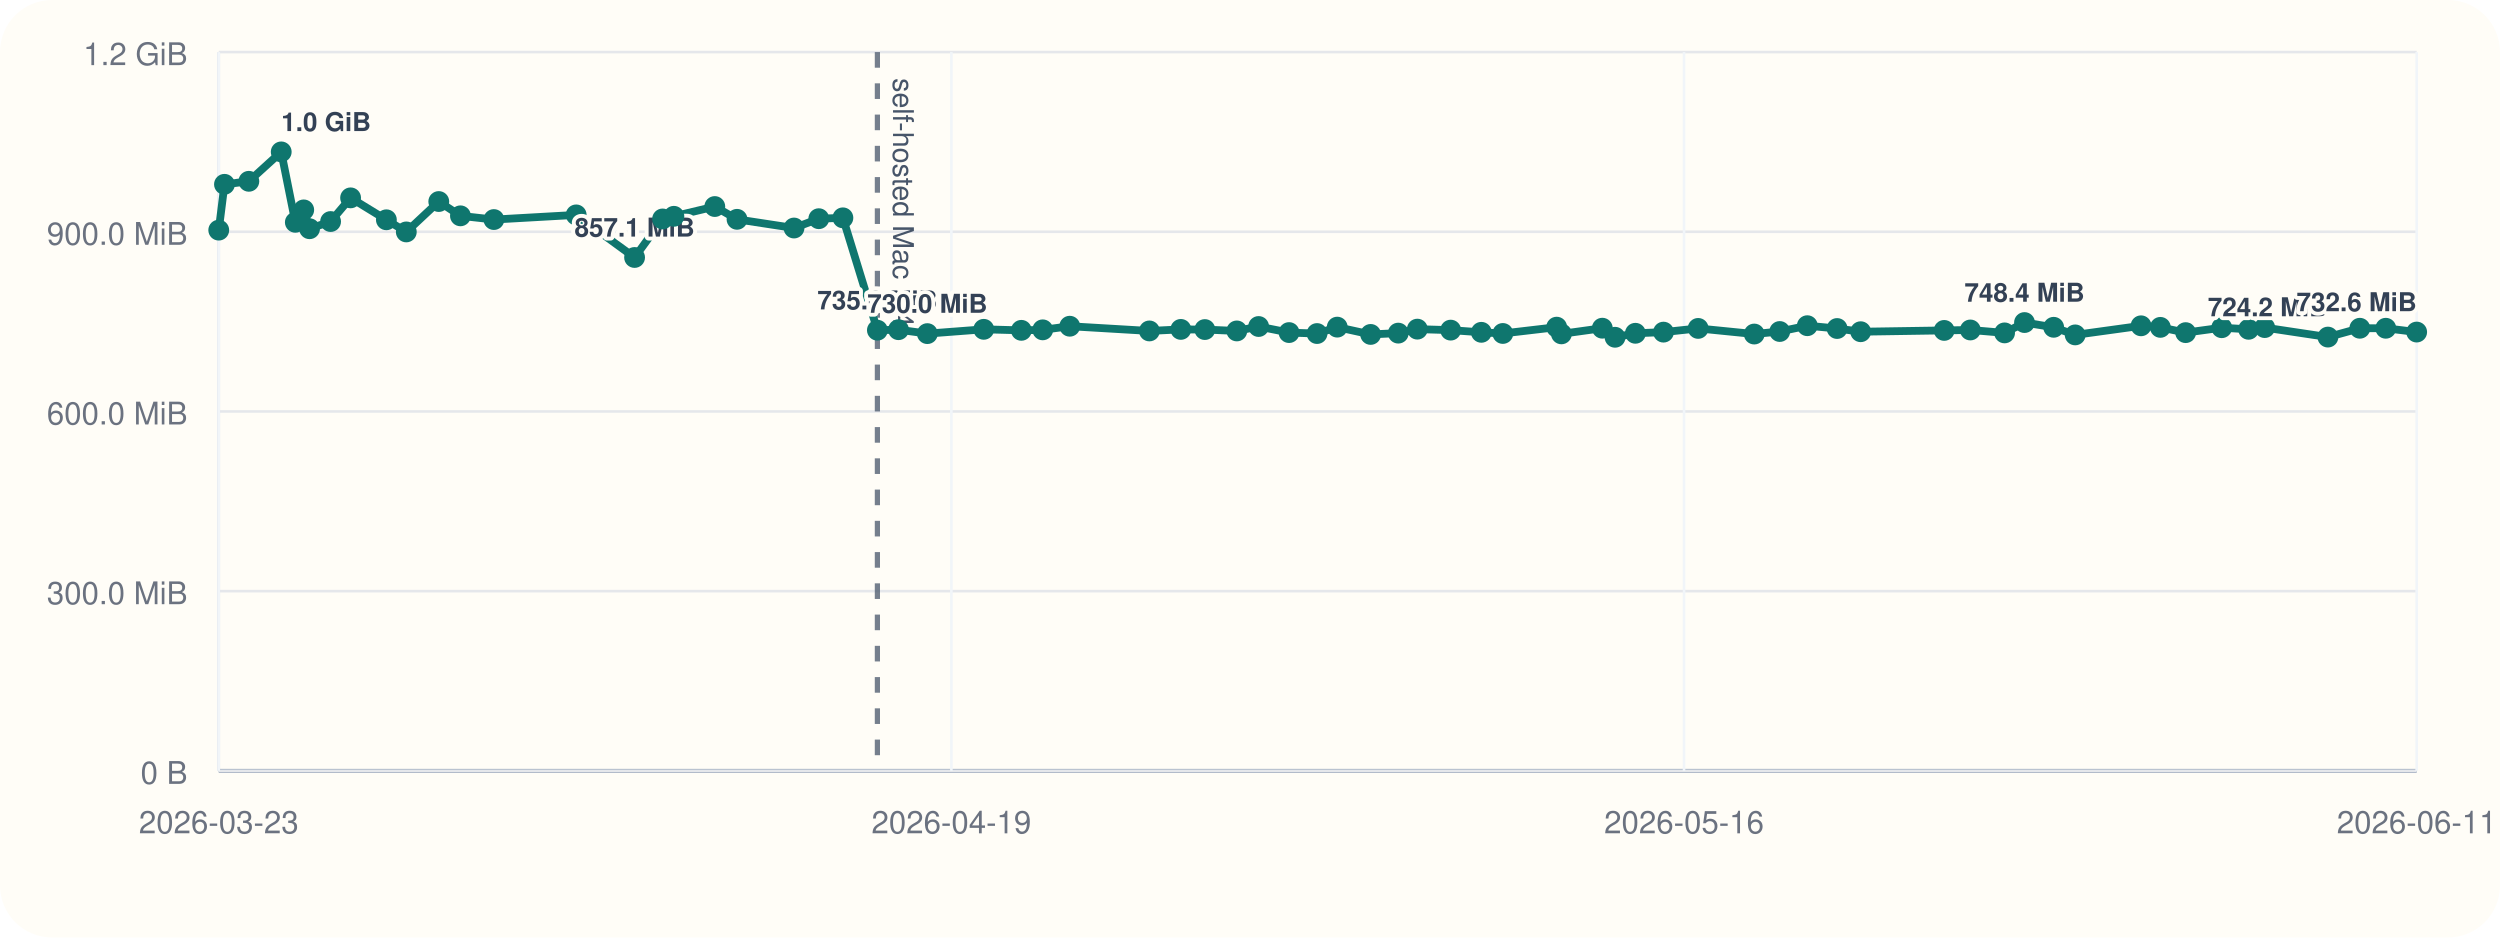
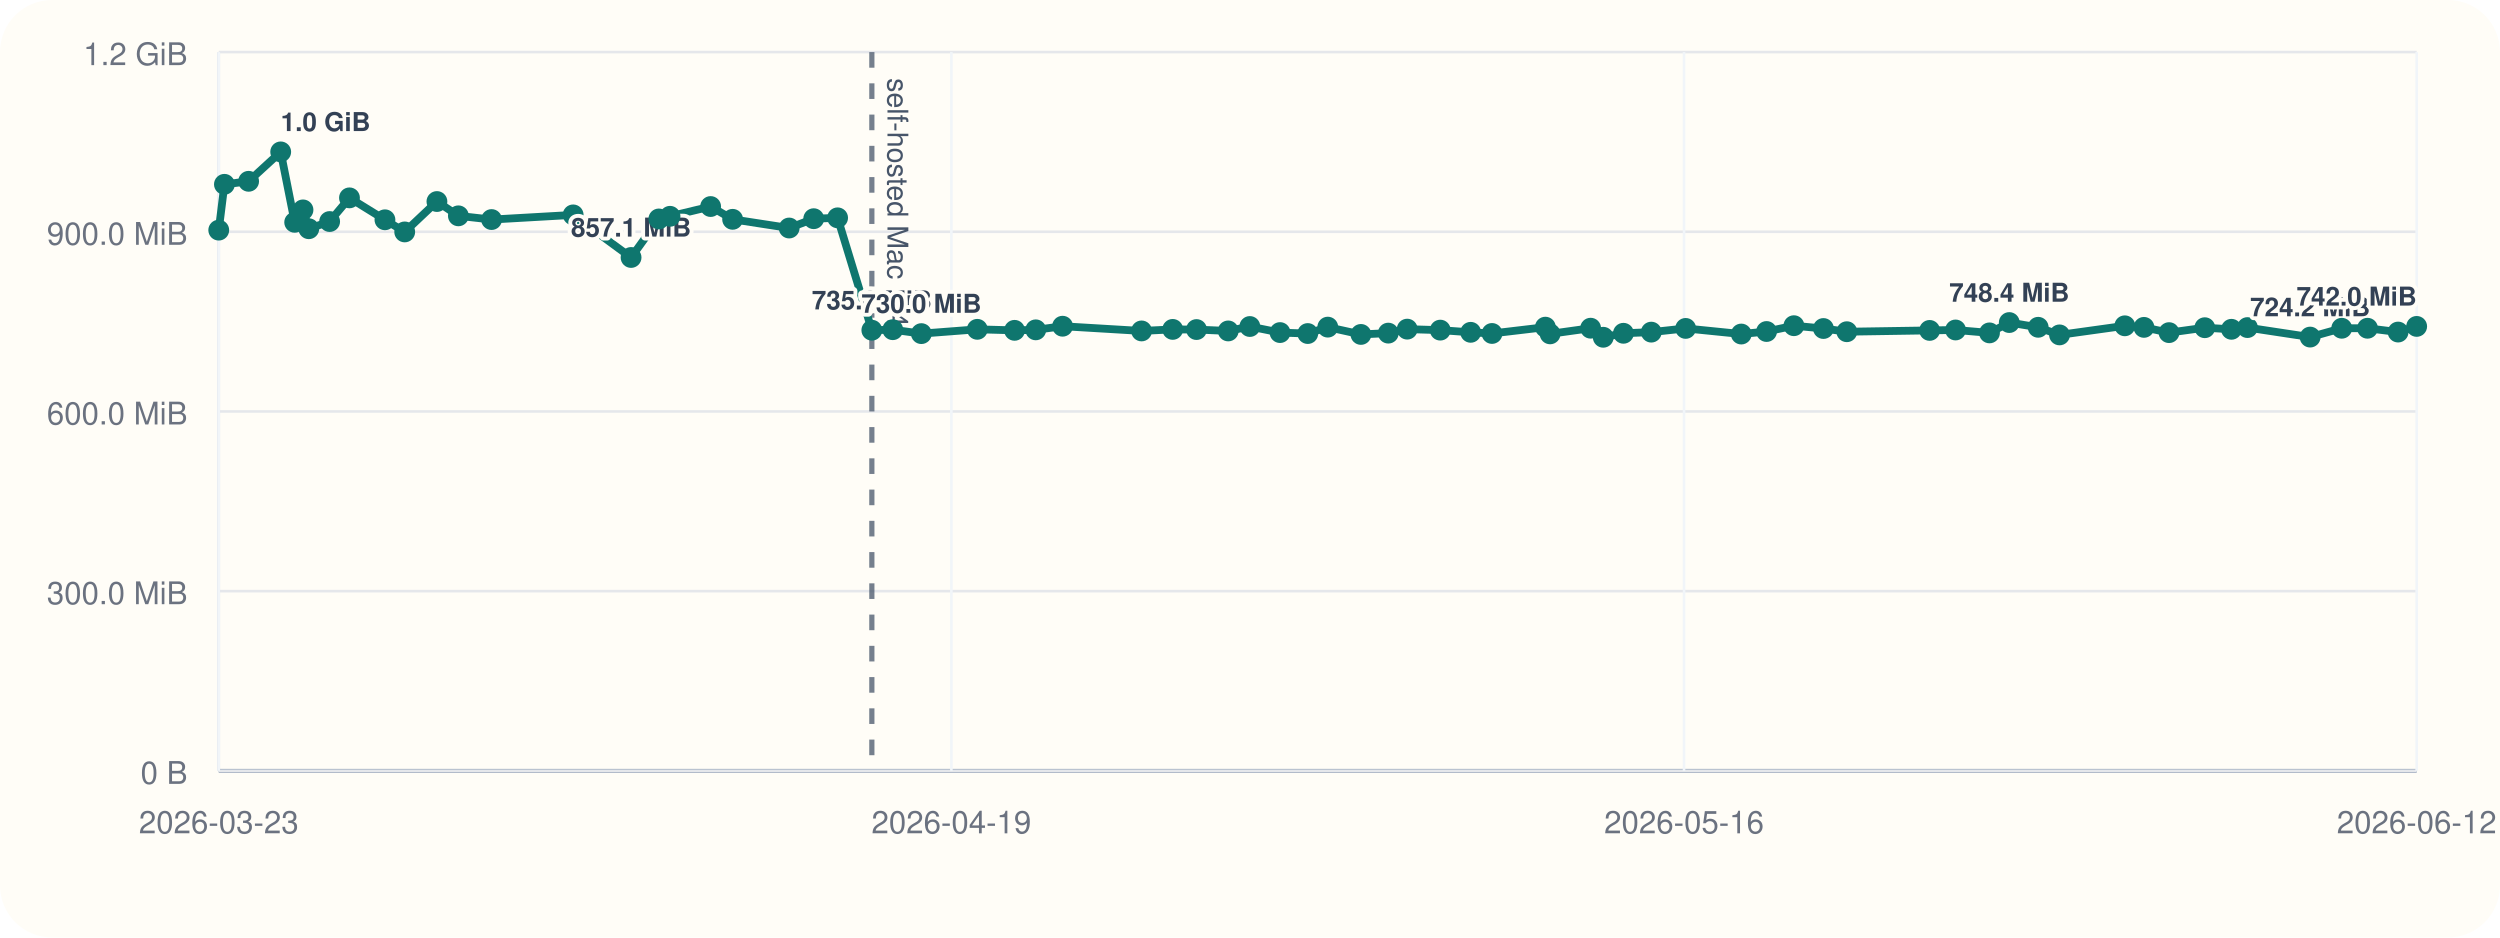
<svg xmlns="http://www.w3.org/2000/svg" viewBox="0 0 960 360">
  <rect width="960" height="360" rx="20" fill="#fffdf7" />
  <line x1="84" y1="296" x2="928" y2="296" stroke="#cbd5e1" stroke-width="1" />
  <line x1="84" y1="20" x2="84" y2="296" stroke="#cbd5e1" stroke-width="1" />
  <line x1="84" y1="296.00" x2="928" y2="296.00" stroke="#94a3b8" stroke-width="1.5" />
  <line x1="84" y1="296.00" x2="928" y2="296.00" stroke="#e5e7eb" stroke-width="1" />
  <text x="72" y="301.00" text-anchor="end" font-size="12" font-family="Helvetica, Arial, sans-serif" fill="#6b7280">0 B</text>
  <line x1="84" y1="227.00" x2="928" y2="227.00" stroke="#e5e7eb" stroke-width="1" />
  <text x="72" y="232.00" text-anchor="end" font-size="12" font-family="Helvetica, Arial, sans-serif" fill="#6b7280">300.0 MiB</text>
  <line x1="84" y1="158.00" x2="928" y2="158.00" stroke="#e5e7eb" stroke-width="1" />
  <text x="72" y="163.00" text-anchor="end" font-size="12" font-family="Helvetica, Arial, sans-serif" fill="#6b7280">600.0 MiB</text>
  <line x1="84" y1="89.00" x2="928" y2="89.00" stroke="#e5e7eb" stroke-width="1" />
  <text x="72" y="94.00" text-anchor="end" font-size="12" font-family="Helvetica, Arial, sans-serif" fill="#6b7280">900.0 MiB</text>
  <line x1="84" y1="20.00" x2="928" y2="20.00" stroke="#e5e7eb" stroke-width="1" />
  <text x="72" y="25.00" text-anchor="end" font-size="12" font-family="Helvetica, Arial, sans-serif" fill="#6b7280">1.2 GiB</text>
  <line x1="84.00" y1="20" x2="84.00" y2="296" stroke="#f1f5f9" stroke-width="1" />
  <text x="84.00" y="320" text-anchor="middle" font-size="12" font-family="Helvetica, Arial, sans-serif" fill="#6b7280">2026-03-23</text>
  <line x1="365.33" y1="20" x2="365.33" y2="296" stroke="#f1f5f9" stroke-width="1" />
  <text x="365.33" y="320" text-anchor="middle" font-size="12" font-family="Helvetica, Arial, sans-serif" fill="#6b7280">2026-04-19</text>
  <line x1="646.67" y1="20" x2="646.67" y2="296" stroke="#f1f5f9" stroke-width="1" />
  <text x="646.67" y="320" text-anchor="middle" font-size="12" font-family="Helvetica, Arial, sans-serif" fill="#6b7280">2026-05-16</text>
  <line x1="928.00" y1="20" x2="928.00" y2="296" stroke="#f1f5f9" stroke-width="1" />
-   <text x="928.00" y="320" text-anchor="middle" font-size="12" font-family="Helvetica, Arial, sans-serif" fill="#6b7280">2026-06-11</text>
-   <line x1="336.92" y1="20" x2="336.92" y2="296" stroke="#475569" stroke-width="2" stroke-dasharray="6 6" opacity="0.75" />
-   <text x="342.92" y="30" transform="rotate(90 342.92 30)" font-size="11" font-family="Helvetica, Arial, sans-serif" fill="#475569">self-hosted Mac M4</text>
-   <polyline fill="none" stroke="#0f766e" stroke-width="3" points="84.00,88.37 86.20,70.78 95.56,69.62 107.99,58.33 113.41,85.36 116.63,80.60 118.87,87.83 126.95,85.07 134.63,75.98 148.37,84.40 156.02,89.06 168.49,77.39 176.81,82.88 189.65,84.31 221.25,82.52 243.68,98.87 254.44,84.08 258.77,83.06 274.48,79.31 283.02,84.22 304.90,87.56 314.42,83.98 323.67,83.65 336.92,126.80 345.02,126.60 356.10,128.11 377.76,126.46 392.20,126.85 400.40,126.66 410.79,125.27 441.37,127.08 453.44,126.49 462.66,126.55 474.94,127.08 483.31,125.38 495.00,127.71 505.74,128.08 513.50,125.62 526.33,128.42 536.94,127.92 544.26,126.39 557.06,126.77 568.84,127.61 577.09,128.05 597.76,125.63 599.59,128.20 615.29,126.03 620.18,129.51 627.99,127.98 638.78,127.54 652.09,126.11 673.63,128.27 683.42,127.30 694.01,125.07 705.45,126.15 714.50,127.38 746.57,126.88 756.61,126.71 769.76,127.83 777.41,123.86 788.61,125.68 796.87,128.60 822.16,125.11 829.58,125.71 839.29,127.73 853.14,125.84 863.46,126.45 869.65,125.79 893.92,129.44 906.17,126.05 916.14,126.05 928.00,127.51" />
+   <text x="928.00" y="320" text-anchor="middle" font-size="12" font-family="Helvetica, Arial, sans-serif" fill="#6b7280">2026-06-12</text>
+   <line x1="334.79" y1="20" x2="334.79" y2="296" stroke="#475569" stroke-width="2" stroke-dasharray="6 6" opacity="0.75" />
+   <text x="340.79" y="30" transform="rotate(90 340.79 30)" font-size="11" font-family="Helvetica, Arial, sans-serif" fill="#475569">self-hosted Mac M4</text>
+   <polyline fill="none" stroke="#0f766e" stroke-width="3" points="84.00,88.37 86.18,70.78 95.47,69.62 107.79,58.33 113.16,85.36 116.35,80.60 118.58,87.83 126.58,85.07 134.20,75.98 147.82,84.40 155.41,89.06 167.78,77.39 176.02,82.88 188.76,84.31 220.09,82.52 242.33,98.87 253.00,84.08 257.29,83.06 272.88,79.31 281.33,84.22 303.04,87.56 312.47,83.98 321.64,83.65 334.79,126.80 342.82,126.60 353.80,128.11 375.28,126.46 389.59,126.85 397.73,126.66 408.03,125.27 438.36,127.08 450.32,126.49 459.46,126.55 471.64,127.08 479.94,125.38 491.53,127.71 502.18,128.08 509.87,125.62 522.60,128.42 533.11,127.92 540.37,126.39 553.06,126.77 564.74,127.61 572.93,128.05 593.42,125.63 595.24,128.20 610.80,126.03 615.65,129.51 623.40,127.98 634.09,127.54 647.29,126.11 668.65,128.27 678.36,127.30 688.86,125.07 700.20,126.15 709.18,127.38 740.98,126.88 750.93,126.71 763.97,127.83 771.56,123.86 782.66,125.68 790.86,128.60 815.93,125.11 823.28,125.71 832.91,127.73 846.64,125.84 856.88,126.45 863.02,125.79 887.09,129.44 899.23,126.05 909.12,126.05 920.87,127.51 928.00,125.34" />
  <circle cx="84.00" cy="88.37" r="4" fill="#0f766e" />
-   <circle cx="86.20" cy="70.78" r="4" fill="#0f766e" />
-   <circle cx="95.56" cy="69.62" r="4" fill="#0f766e" />
-   <circle cx="107.99" cy="58.33" r="4" fill="#0f766e" />
-   <text x="107.99" y="50.33" text-anchor="start" font-size="10" font-family="Helvetica, Arial, sans-serif" font-weight="600" paint-order="stroke" stroke="#fffdf7" stroke-width="3" stroke-linejoin="round" fill="#334155">1.0 GiB</text>
-   <circle cx="113.41" cy="85.36" r="4" fill="#0f766e" />
-   <circle cx="116.63" cy="80.60" r="4" fill="#0f766e" />
-   <circle cx="118.87" cy="87.83" r="4" fill="#0f766e" />
-   <circle cx="126.95" cy="85.07" r="4" fill="#0f766e" />
-   <circle cx="134.63" cy="75.98" r="4" fill="#0f766e" />
-   <circle cx="148.37" cy="84.40" r="4" fill="#0f766e" />
-   <circle cx="156.02" cy="89.06" r="4" fill="#0f766e" />
-   <circle cx="168.49" cy="77.39" r="4" fill="#0f766e" />
-   <circle cx="176.81" cy="82.88" r="4" fill="#0f766e" />
-   <circle cx="189.65" cy="84.31" r="4" fill="#0f766e" />
-   <circle cx="221.25" cy="82.52" r="4" fill="#0f766e" />
-   <circle cx="243.68" cy="98.87" r="4" fill="#0f766e" />
-   <text x="243.68" y="90.87" text-anchor="middle" font-size="10" font-family="Helvetica, Arial, sans-serif" font-weight="600" paint-order="stroke" stroke="#fffdf7" stroke-width="3" stroke-linejoin="round" fill="#334155">857.1 MiB</text>
-   <circle cx="254.44" cy="84.08" r="4" fill="#0f766e" />
-   <circle cx="258.77" cy="83.06" r="4" fill="#0f766e" />
-   <circle cx="274.48" cy="79.31" r="4" fill="#0f766e" />
-   <circle cx="283.02" cy="84.22" r="4" fill="#0f766e" />
-   <circle cx="304.90" cy="87.56" r="4" fill="#0f766e" />
-   <circle cx="314.42" cy="83.98" r="4" fill="#0f766e" />
-   <circle cx="323.67" cy="83.65" r="4" fill="#0f766e" />
-   <circle cx="336.92" cy="126.80" r="4" fill="#0f766e" />
-   <text x="336.92" y="118.80" text-anchor="middle" font-size="10" font-family="Helvetica, Arial, sans-serif" font-weight="600" paint-order="stroke" stroke="#fffdf7" stroke-width="3" stroke-linejoin="round" fill="#334155">735.6 MiB</text>
-   <circle cx="345.02" cy="126.60" r="4" fill="#0f766e" />
-   <circle cx="356.10" cy="128.11" r="4" fill="#0f766e" />
-   <text x="356.10" y="120.11" text-anchor="middle" font-size="10" font-family="Helvetica, Arial, sans-serif" font-weight="600" paint-order="stroke" stroke="#fffdf7" stroke-width="3" stroke-linejoin="round" fill="#334155">730.0 MiB</text>
-   <circle cx="377.76" cy="126.46" r="4" fill="#0f766e" />
-   <circle cx="392.20" cy="126.85" r="4" fill="#0f766e" />
-   <circle cx="400.40" cy="126.66" r="4" fill="#0f766e" />
-   <circle cx="410.79" cy="125.27" r="4" fill="#0f766e" />
-   <circle cx="441.37" cy="127.08" r="4" fill="#0f766e" />
-   <circle cx="453.44" cy="126.49" r="4" fill="#0f766e" />
-   <circle cx="462.66" cy="126.55" r="4" fill="#0f766e" />
-   <circle cx="474.94" cy="127.08" r="4" fill="#0f766e" />
-   <circle cx="483.31" cy="125.38" r="4" fill="#0f766e" />
-   <circle cx="495.00" cy="127.71" r="4" fill="#0f766e" />
-   <circle cx="505.74" cy="128.08" r="4" fill="#0f766e" />
-   <circle cx="513.50" cy="125.62" r="4" fill="#0f766e" />
-   <circle cx="526.33" cy="128.42" r="4" fill="#0f766e" />
-   <circle cx="536.94" cy="127.92" r="4" fill="#0f766e" />
-   <circle cx="544.26" cy="126.39" r="4" fill="#0f766e" />
-   <circle cx="557.06" cy="126.77" r="4" fill="#0f766e" />
-   <circle cx="568.84" cy="127.61" r="4" fill="#0f766e" />
-   <circle cx="577.09" cy="128.05" r="4" fill="#0f766e" />
-   <circle cx="597.76" cy="125.63" r="4" fill="#0f766e" />
-   <circle cx="599.59" cy="128.20" r="4" fill="#0f766e" />
-   <circle cx="615.29" cy="126.03" r="4" fill="#0f766e" />
-   <circle cx="620.18" cy="129.51" r="4" fill="#0f766e" />
-   <circle cx="627.99" cy="127.98" r="4" fill="#0f766e" />
-   <circle cx="638.78" cy="127.54" r="4" fill="#0f766e" />
-   <circle cx="652.09" cy="126.11" r="4" fill="#0f766e" />
-   <circle cx="673.63" cy="128.27" r="4" fill="#0f766e" />
-   <circle cx="683.42" cy="127.30" r="4" fill="#0f766e" />
-   <circle cx="694.01" cy="125.07" r="4" fill="#0f766e" />
-   <circle cx="705.45" cy="126.15" r="4" fill="#0f766e" />
-   <circle cx="714.50" cy="127.38" r="4" fill="#0f766e" />
-   <circle cx="746.57" cy="126.88" r="4" fill="#0f766e" />
-   <circle cx="756.61" cy="126.71" r="4" fill="#0f766e" />
-   <circle cx="769.76" cy="127.83" r="4" fill="#0f766e" />
-   <circle cx="777.41" cy="123.86" r="4" fill="#0f766e" />
-   <text x="777.41" y="115.86" text-anchor="middle" font-size="10" font-family="Helvetica, Arial, sans-serif" font-weight="600" paint-order="stroke" stroke="#fffdf7" stroke-width="3" stroke-linejoin="round" fill="#334155">748.4 MiB</text>
-   <circle cx="788.61" cy="125.68" r="4" fill="#0f766e" />
-   <circle cx="796.87" cy="128.60" r="4" fill="#0f766e" />
-   <circle cx="822.16" cy="125.11" r="4" fill="#0f766e" />
-   <circle cx="829.58" cy="125.71" r="4" fill="#0f766e" />
-   <circle cx="839.29" cy="127.73" r="4" fill="#0f766e" />
-   <circle cx="853.14" cy="125.84" r="4" fill="#0f766e" />
-   <circle cx="863.46" cy="126.45" r="4" fill="#0f766e" />
-   <circle cx="869.65" cy="125.79" r="4" fill="#0f766e" />
-   <circle cx="893.92" cy="129.44" r="4" fill="#0f766e" />
-   <text x="893.92" y="121.44" text-anchor="end" font-size="10" font-family="Helvetica, Arial, sans-serif" font-weight="600" paint-order="stroke" stroke="#fffdf7" stroke-width="3" stroke-linejoin="round" fill="#334155">724.2 MiB</text>
-   <circle cx="906.17" cy="126.05" r="4" fill="#0f766e" />
-   <circle cx="916.14" cy="126.05" r="4" fill="#0f766e" />
-   <circle cx="928.00" cy="127.51" r="4" fill="#0f766e" />
-   <text x="928.00" y="119.51" text-anchor="end" font-size="10" font-family="Helvetica, Arial, sans-serif" font-weight="600" paint-order="stroke" stroke="#fffdf7" stroke-width="3" stroke-linejoin="round" fill="#334155">732.6 MiB</text>
+   <circle cx="86.18" cy="70.78" r="4" fill="#0f766e" />
+   <circle cx="95.47" cy="69.62" r="4" fill="#0f766e" />
+   <circle cx="107.79" cy="58.33" r="4" fill="#0f766e" />
+   <text x="107.79" y="50.33" text-anchor="start" font-size="10" font-family="Helvetica, Arial, sans-serif" font-weight="600" paint-order="stroke" stroke="#fffdf7" stroke-width="3" stroke-linejoin="round" fill="#334155">1.0 GiB</text>
+   <circle cx="113.16" cy="85.36" r="4" fill="#0f766e" />
+   <circle cx="116.35" cy="80.60" r="4" fill="#0f766e" />
+   <circle cx="118.58" cy="87.83" r="4" fill="#0f766e" />
+   <circle cx="126.58" cy="85.07" r="4" fill="#0f766e" />
+   <circle cx="134.20" cy="75.98" r="4" fill="#0f766e" />
+   <circle cx="147.82" cy="84.40" r="4" fill="#0f766e" />
+   <circle cx="155.41" cy="89.06" r="4" fill="#0f766e" />
+   <circle cx="167.78" cy="77.39" r="4" fill="#0f766e" />
+   <circle cx="176.02" cy="82.88" r="4" fill="#0f766e" />
+   <circle cx="188.76" cy="84.31" r="4" fill="#0f766e" />
+   <circle cx="220.09" cy="82.52" r="4" fill="#0f766e" />
+   <circle cx="242.33" cy="98.87" r="4" fill="#0f766e" />
+   <text x="242.33" y="90.87" text-anchor="middle" font-size="10" font-family="Helvetica, Arial, sans-serif" font-weight="600" paint-order="stroke" stroke="#fffdf7" stroke-width="3" stroke-linejoin="round" fill="#334155">857.1 MiB</text>
+   <circle cx="253.00" cy="84.08" r="4" fill="#0f766e" />
+   <circle cx="257.29" cy="83.06" r="4" fill="#0f766e" />
+   <circle cx="272.88" cy="79.31" r="4" fill="#0f766e" />
+   <circle cx="281.33" cy="84.22" r="4" fill="#0f766e" />
+   <circle cx="303.04" cy="87.56" r="4" fill="#0f766e" />
+   <circle cx="312.47" cy="83.98" r="4" fill="#0f766e" />
+   <circle cx="321.64" cy="83.65" r="4" fill="#0f766e" />
+   <circle cx="334.79" cy="126.80" r="4" fill="#0f766e" />
+   <text x="334.79" y="118.80" text-anchor="middle" font-size="10" font-family="Helvetica, Arial, sans-serif" font-weight="600" paint-order="stroke" stroke="#fffdf7" stroke-width="3" stroke-linejoin="round" fill="#334155">735.6 MiB</text>
+   <circle cx="342.82" cy="126.60" r="4" fill="#0f766e" />
+   <circle cx="353.80" cy="128.11" r="4" fill="#0f766e" />
+   <text x="353.80" y="120.11" text-anchor="middle" font-size="10" font-family="Helvetica, Arial, sans-serif" font-weight="600" paint-order="stroke" stroke="#fffdf7" stroke-width="3" stroke-linejoin="round" fill="#334155">730.0 MiB</text>
+   <circle cx="375.28" cy="126.46" r="4" fill="#0f766e" />
+   <circle cx="389.59" cy="126.85" r="4" fill="#0f766e" />
+   <circle cx="397.73" cy="126.66" r="4" fill="#0f766e" />
+   <circle cx="408.03" cy="125.27" r="4" fill="#0f766e" />
+   <circle cx="438.36" cy="127.08" r="4" fill="#0f766e" />
+   <circle cx="450.32" cy="126.49" r="4" fill="#0f766e" />
+   <circle cx="459.46" cy="126.55" r="4" fill="#0f766e" />
+   <circle cx="471.64" cy="127.08" r="4" fill="#0f766e" />
+   <circle cx="479.94" cy="125.38" r="4" fill="#0f766e" />
+   <circle cx="491.53" cy="127.71" r="4" fill="#0f766e" />
+   <circle cx="502.18" cy="128.08" r="4" fill="#0f766e" />
+   <circle cx="509.87" cy="125.62" r="4" fill="#0f766e" />
+   <circle cx="522.60" cy="128.42" r="4" fill="#0f766e" />
+   <circle cx="533.11" cy="127.92" r="4" fill="#0f766e" />
+   <circle cx="540.37" cy="126.39" r="4" fill="#0f766e" />
+   <circle cx="553.06" cy="126.77" r="4" fill="#0f766e" />
+   <circle cx="564.74" cy="127.61" r="4" fill="#0f766e" />
+   <circle cx="572.93" cy="128.05" r="4" fill="#0f766e" />
+   <circle cx="593.42" cy="125.63" r="4" fill="#0f766e" />
+   <circle cx="595.24" cy="128.20" r="4" fill="#0f766e" />
+   <circle cx="610.80" cy="126.03" r="4" fill="#0f766e" />
+   <circle cx="615.65" cy="129.51" r="4" fill="#0f766e" />
+   <circle cx="623.40" cy="127.98" r="4" fill="#0f766e" />
+   <circle cx="634.09" cy="127.54" r="4" fill="#0f766e" />
+   <circle cx="647.29" cy="126.11" r="4" fill="#0f766e" />
+   <circle cx="668.65" cy="128.27" r="4" fill="#0f766e" />
+   <circle cx="678.36" cy="127.30" r="4" fill="#0f766e" />
+   <circle cx="688.86" cy="125.07" r="4" fill="#0f766e" />
+   <circle cx="700.20" cy="126.15" r="4" fill="#0f766e" />
+   <circle cx="709.18" cy="127.38" r="4" fill="#0f766e" />
+   <circle cx="740.98" cy="126.88" r="4" fill="#0f766e" />
+   <circle cx="750.93" cy="126.71" r="4" fill="#0f766e" />
+   <circle cx="763.97" cy="127.83" r="4" fill="#0f766e" />
+   <circle cx="771.56" cy="123.86" r="4" fill="#0f766e" />
+   <text x="771.56" y="115.86" text-anchor="middle" font-size="10" font-family="Helvetica, Arial, sans-serif" font-weight="600" paint-order="stroke" stroke="#fffdf7" stroke-width="3" stroke-linejoin="round" fill="#334155">748.4 MiB</text>
+   <circle cx="782.66" cy="125.68" r="4" fill="#0f766e" />
+   <circle cx="790.86" cy="128.60" r="4" fill="#0f766e" />
+   <circle cx="815.93" cy="125.11" r="4" fill="#0f766e" />
+   <circle cx="823.28" cy="125.71" r="4" fill="#0f766e" />
+   <circle cx="832.91" cy="127.73" r="4" fill="#0f766e" />
+   <circle cx="846.64" cy="125.84" r="4" fill="#0f766e" />
+   <circle cx="856.88" cy="126.45" r="4" fill="#0f766e" />
+   <circle cx="863.02" cy="125.79" r="4" fill="#0f766e" />
+   <circle cx="887.09" cy="129.44" r="4" fill="#0f766e" />
+   <text x="887.09" y="121.44" text-anchor="middle" font-size="10" font-family="Helvetica, Arial, sans-serif" font-weight="600" paint-order="stroke" stroke="#fffdf7" stroke-width="3" stroke-linejoin="round" fill="#334155">724.2 MiB</text>
+   <circle cx="899.23" cy="126.05" r="4" fill="#0f766e" />
+   <circle cx="909.12" cy="126.05" r="4" fill="#0f766e" />
+   <circle cx="920.87" cy="127.51" r="4" fill="#0f766e" />
+   <circle cx="928.00" cy="125.34" r="4" fill="#0f766e" />
+   <text x="928.00" y="117.34" text-anchor="end" font-size="10" font-family="Helvetica, Arial, sans-serif" font-weight="600" paint-order="stroke" stroke="#fffdf7" stroke-width="3" stroke-linejoin="round" fill="#334155">742.0 MiB</text>
</svg>
